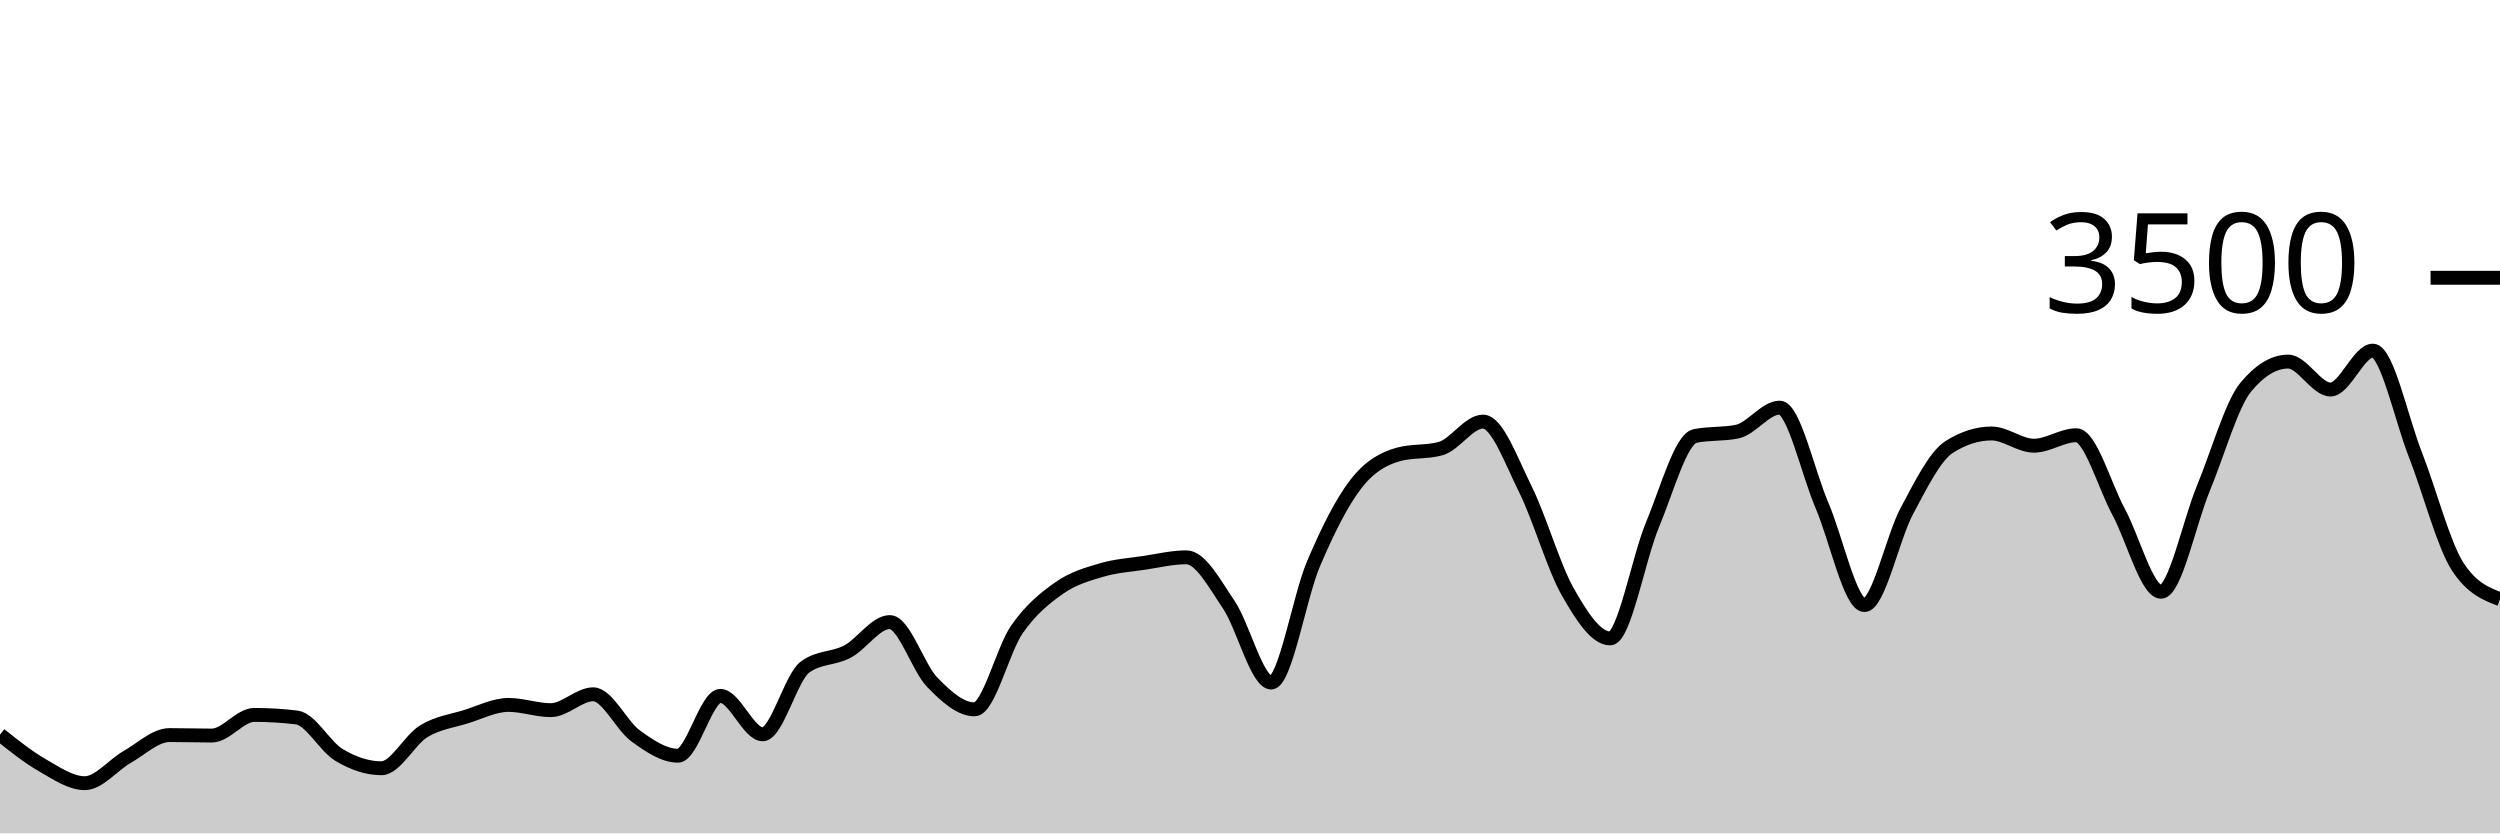
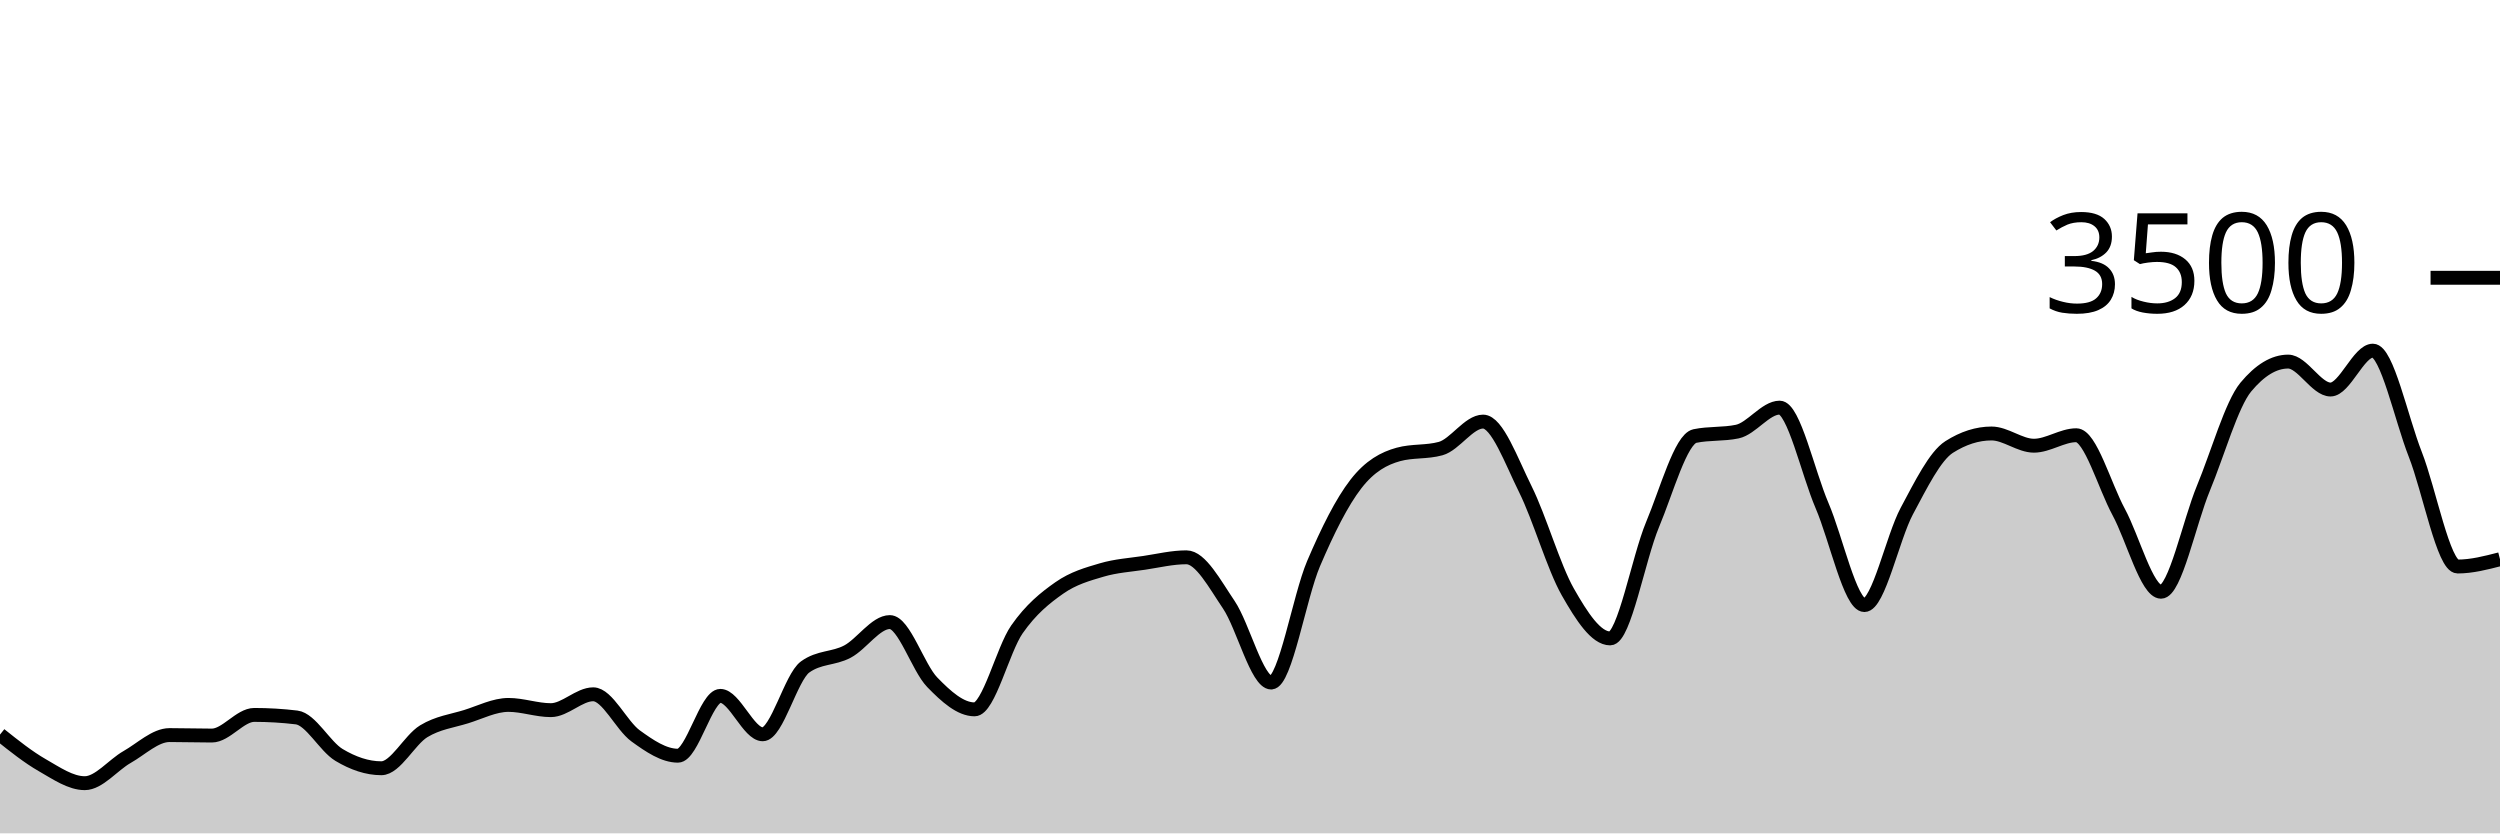
<svg xmlns="http://www.w3.org/2000/svg" viewBox="0 0 180 60">
  <g transform="translate(0,20)">
-     <path class="area" fill="rgba(0, 0, 0, 0.2)" d="M0,32.891C1.017,33.703,2.034,34.514,3.051,35.097C4.068,35.68,5.085,36.389,6.102,36.389C7.119,36.389,8.136,35.08,9.153,34.503C10.169,33.926,11.186,32.926,12.203,32.926C13.22,32.926,14.237,32.96,15.254,32.96C16.271,32.96,17.288,31.474,18.305,31.474C19.322,31.474,20.339,31.535,21.356,31.657C22.373,31.779,23.39,33.745,24.407,34.354C25.424,34.964,26.441,35.314,27.458,35.314C28.475,35.314,29.492,33.27,30.508,32.651C31.525,32.032,32.542,31.916,33.559,31.6C34.576,31.284,35.593,30.754,36.61,30.754C37.627,30.754,38.644,31.131,39.661,31.131C40.678,31.131,41.695,29.989,42.712,29.989C43.729,29.989,44.746,32.246,45.763,32.983C46.78,33.72,47.797,34.411,48.814,34.411C49.831,34.411,50.847,30.103,51.864,30.103C52.881,30.103,53.898,32.869,54.915,32.869C55.932,32.869,56.949,28.762,57.966,28.023C58.983,27.284,60,27.453,61.017,26.914C62.034,26.375,63.051,24.789,64.068,24.789C65.085,24.789,66.102,28.072,67.119,29.12C68.136,30.168,69.153,31.074,70.169,31.074C71.186,31.074,72.203,26.771,73.22,25.314C74.237,23.857,75.254,23.044,76.271,22.331C77.288,21.619,78.305,21.341,79.322,21.04C80.339,20.739,81.356,20.678,82.373,20.526C83.39,20.373,84.407,20.126,85.424,20.126C86.441,20.126,87.458,22.04,88.475,23.543C89.492,25.046,90.508,29.143,91.525,29.143C92.542,29.143,93.559,22.966,94.576,20.583C95.593,18.2,96.61,16.156,97.627,14.846C98.644,13.535,99.661,13.002,100.678,12.72C101.695,12.438,102.712,12.579,103.729,12.297C104.746,12.015,105.763,10.354,106.78,10.354C107.797,10.354,108.814,13.19,109.831,15.234C110.847,17.278,111.864,20.829,112.881,22.617C113.898,24.406,114.915,25.966,115.932,25.966C116.949,25.966,117.966,20.2,118.983,17.771C120,15.343,121.017,11.608,122.034,11.394C123.051,11.181,124.068,11.288,125.085,11.074C126.102,10.861,127.119,9.349,128.136,9.349C129.153,9.349,130.169,14.03,131.186,16.4C132.203,18.77,133.22,23.566,134.237,23.566C135.254,23.566,136.271,18.697,137.288,16.8C138.305,14.903,139.322,12.83,140.339,12.183C141.356,11.535,142.373,11.211,143.39,11.211C144.407,11.211,145.424,12.091,146.441,12.091C147.458,12.091,148.475,11.337,149.492,11.337C150.508,11.337,151.525,14.979,152.542,16.857C153.559,18.735,154.576,22.606,155.593,22.606C156.61,22.606,157.627,17.61,158.644,15.154C159.661,12.699,160.678,9.101,161.695,7.874C162.712,6.648,163.729,6.034,164.746,6.034C165.763,6.034,166.78,8.046,167.797,8.046C168.814,8.046,169.831,5.246,170.847,5.246C171.864,5.246,172.881,10.118,173.898,12.709C174.915,15.299,175.932,19.219,176.949,20.789C177.966,22.358,178.983,22.75,180,23.143L180,40C178.983,40,177.966,40,176.949,40C175.932,40,174.915,40,173.898,40C172.881,40,171.864,40,170.847,40C169.831,40,168.814,40,167.797,40C166.78,40,165.763,40,164.746,40C163.729,40,162.712,40,161.695,40C160.678,40,159.661,40,158.644,40C157.627,40,156.61,40,155.593,40C154.576,40,153.559,40,152.542,40C151.525,40,150.508,40,149.492,40C148.475,40,147.458,40,146.441,40C145.424,40,144.407,40,143.39,40C142.373,40,141.356,40,140.339,40C139.322,40,138.305,40,137.288,40C136.271,40,135.254,40,134.237,40C133.22,40,132.203,40,131.186,40C130.169,40,129.153,40,128.136,40C127.119,40,126.102,40,125.085,40C124.068,40,123.051,40,122.034,40C121.017,40,120,40,118.983,40C117.966,40,116.949,40,115.932,40C114.915,40,113.898,40,112.881,40C111.864,40,110.847,40,109.831,40C108.814,40,107.797,40,106.78,40C105.763,40,104.746,40,103.729,40C102.712,40,101.695,40,100.678,40C99.661,40,98.644,40,97.627,40C96.61,40,95.593,40,94.576,40C93.559,40,92.542,40,91.525,40C90.508,40,89.492,40,88.475,40C87.458,40,86.441,40,85.424,40C84.407,40,83.39,40,82.373,40C81.356,40,80.339,40,79.322,40C78.305,40,77.288,40,76.271,40C75.254,40,74.237,40,73.22,40C72.203,40,71.186,40,70.169,40C69.153,40,68.136,40,67.119,40C66.102,40,65.085,40,64.068,40C63.051,40,62.034,40,61.017,40C60,40,58.983,40,57.966,40C56.949,40,55.932,40,54.915,40C53.898,40,52.881,40,51.864,40C50.847,40,49.831,40,48.814,40C47.797,40,46.78,40,45.763,40C44.746,40,43.729,40,42.712,40C41.695,40,40.678,40,39.661,40C38.644,40,37.627,40,36.61,40C35.593,40,34.576,40,33.559,40C32.542,40,31.525,40,30.508,40C29.492,40,28.475,40,27.458,40C26.441,40,25.424,40,24.407,40C23.39,40,22.373,40,21.356,40C20.339,40,19.322,40,18.305,40C17.288,40,16.271,40,15.254,40C14.237,40,13.22,40,12.203,40C11.186,40,10.169,40,9.153,40C8.136,40,7.119,40,6.102,40C5.085,40,4.068,40,3.051,40C2.034,40,1.017,40,0,40Z" />
-     <path class="line" stroke="black" fill="none" d="M0,32.891C1.017,33.703,2.034,34.514,3.051,35.097C4.068,35.68,5.085,36.389,6.102,36.389C7.119,36.389,8.136,35.08,9.153,34.503C10.169,33.926,11.186,32.926,12.203,32.926C13.22,32.926,14.237,32.96,15.254,32.96C16.271,32.96,17.288,31.474,18.305,31.474C19.322,31.474,20.339,31.535,21.356,31.657C22.373,31.779,23.39,33.745,24.407,34.354C25.424,34.964,26.441,35.314,27.458,35.314C28.475,35.314,29.492,33.27,30.508,32.651C31.525,32.032,32.542,31.916,33.559,31.6C34.576,31.284,35.593,30.754,36.61,30.754C37.627,30.754,38.644,31.131,39.661,31.131C40.678,31.131,41.695,29.989,42.712,29.989C43.729,29.989,44.746,32.246,45.763,32.983C46.78,33.72,47.797,34.411,48.814,34.411C49.831,34.411,50.847,30.103,51.864,30.103C52.881,30.103,53.898,32.869,54.915,32.869C55.932,32.869,56.949,28.762,57.966,28.023C58.983,27.284,60,27.453,61.017,26.914C62.034,26.375,63.051,24.789,64.068,24.789C65.085,24.789,66.102,28.072,67.119,29.12C68.136,30.168,69.153,31.074,70.169,31.074C71.186,31.074,72.203,26.771,73.22,25.314C74.237,23.857,75.254,23.044,76.271,22.331C77.288,21.619,78.305,21.341,79.322,21.04C80.339,20.739,81.356,20.678,82.373,20.526C83.39,20.373,84.407,20.126,85.424,20.126C86.441,20.126,87.458,22.04,88.475,23.543C89.492,25.046,90.508,29.143,91.525,29.143C92.542,29.143,93.559,22.966,94.576,20.583C95.593,18.2,96.61,16.156,97.627,14.846C98.644,13.535,99.661,13.002,100.678,12.72C101.695,12.438,102.712,12.579,103.729,12.297C104.746,12.015,105.763,10.354,106.78,10.354C107.797,10.354,108.814,13.19,109.831,15.234C110.847,17.278,111.864,20.829,112.881,22.617C113.898,24.406,114.915,25.966,115.932,25.966C116.949,25.966,117.966,20.2,118.983,17.771C120,15.343,121.017,11.608,122.034,11.394C123.051,11.181,124.068,11.288,125.085,11.074C126.102,10.861,127.119,9.349,128.136,9.349C129.153,9.349,130.169,14.03,131.186,16.4C132.203,18.77,133.22,23.566,134.237,23.566C135.254,23.566,136.271,18.697,137.288,16.8C138.305,14.903,139.322,12.83,140.339,12.183C141.356,11.535,142.373,11.211,143.39,11.211C144.407,11.211,145.424,12.091,146.441,12.091C147.458,12.091,148.475,11.337,149.492,11.337C150.508,11.337,151.525,14.979,152.542,16.857C153.559,18.735,154.576,22.606,155.593,22.606C156.61,22.606,157.627,17.61,158.644,15.154C159.661,12.699,160.678,9.101,161.695,7.874C162.712,6.648,163.729,6.034,164.746,6.034C165.763,6.034,166.78,8.046,167.797,8.046C168.814,8.046,169.831,5.246,170.847,5.246C171.864,5.246,172.881,10.118,173.898,12.709C174.915,15.299,175.932,19.219,176.949,20.789C177.966,22.358,178.983,22.75,180,23.143" />
+     <path class="area" fill="rgba(0, 0, 0, 0.2)" d="M0,32.891C1.017,33.703,2.034,34.514,3.051,35.097C4.068,35.68,5.085,36.389,6.102,36.389C7.119,36.389,8.136,35.08,9.153,34.503C10.169,33.926,11.186,32.926,12.203,32.926C13.22,32.926,14.237,32.96,15.254,32.96C16.271,32.96,17.288,31.474,18.305,31.474C19.322,31.474,20.339,31.535,21.356,31.657C22.373,31.779,23.39,33.745,24.407,34.354C25.424,34.964,26.441,35.314,27.458,35.314C28.475,35.314,29.492,33.27,30.508,32.651C31.525,32.032,32.542,31.916,33.559,31.6C34.576,31.284,35.593,30.754,36.61,30.754C37.627,30.754,38.644,31.131,39.661,31.131C40.678,31.131,41.695,29.989,42.712,29.989C43.729,29.989,44.746,32.246,45.763,32.983C46.78,33.72,47.797,34.411,48.814,34.411C49.831,34.411,50.847,30.103,51.864,30.103C52.881,30.103,53.898,32.869,54.915,32.869C55.932,32.869,56.949,28.762,57.966,28.023C58.983,27.284,60,27.453,61.017,26.914C62.034,26.375,63.051,24.789,64.068,24.789C65.085,24.789,66.102,28.072,67.119,29.12C68.136,30.168,69.153,31.074,70.169,31.074C71.186,31.074,72.203,26.771,73.22,25.314C74.237,23.857,75.254,23.044,76.271,22.331C77.288,21.619,78.305,21.341,79.322,21.04C80.339,20.739,81.356,20.678,82.373,20.526C83.39,20.373,84.407,20.126,85.424,20.126C86.441,20.126,87.458,22.04,88.475,23.543C89.492,25.046,90.508,29.143,91.525,29.143C92.542,29.143,93.559,22.966,94.576,20.583C95.593,18.2,96.61,16.156,97.627,14.846C98.644,13.535,99.661,13.002,100.678,12.72C101.695,12.438,102.712,12.579,103.729,12.297C104.746,12.015,105.763,10.354,106.78,10.354C107.797,10.354,108.814,13.19,109.831,15.234C110.847,17.278,111.864,20.829,112.881,22.617C113.898,24.406,114.915,25.966,115.932,25.966C116.949,25.966,117.966,20.2,118.983,17.771C120,15.343,121.017,11.608,122.034,11.394C123.051,11.181,124.068,11.288,125.085,11.074C126.102,10.861,127.119,9.349,128.136,9.349C129.153,9.349,130.169,14.03,131.186,16.4C132.203,18.77,133.22,23.566,134.237,23.566C135.254,23.566,136.271,18.697,137.288,16.8C138.305,14.903,139.322,12.83,140.339,12.183C141.356,11.535,142.373,11.211,143.39,11.211C144.407,11.211,145.424,12.091,146.441,12.091C147.458,12.091,148.475,11.337,149.492,11.337C150.508,11.337,151.525,14.979,152.542,16.857C153.559,18.735,154.576,22.606,155.593,22.606C156.61,22.606,157.627,17.61,158.644,15.154C159.661,12.699,160.678,9.101,161.695,7.874C162.712,6.648,163.729,6.034,164.746,6.034C165.763,6.034,166.78,8.046,167.797,8.046C168.814,8.046,169.831,5.246,170.847,5.246C171.864,5.246,172.881,10.118,173.898,12.709C174.915,15.299,175.932,20.789,176.949,20.789C177.966,20.789,178.983,20.526,180,20.263L180,40C178.983,40,177.966,40,176.949,40C175.932,40,174.915,40,173.898,40C172.881,40,171.864,40,170.847,40C169.831,40,168.814,40,167.797,40C166.78,40,165.763,40,164.746,40C163.729,40,162.712,40,161.695,40C160.678,40,159.661,40,158.644,40C157.627,40,156.61,40,155.593,40C154.576,40,153.559,40,152.542,40C151.525,40,150.508,40,149.492,40C148.475,40,147.458,40,146.441,40C145.424,40,144.407,40,143.39,40C142.373,40,141.356,40,140.339,40C139.322,40,138.305,40,137.288,40C136.271,40,135.254,40,134.237,40C133.22,40,132.203,40,131.186,40C130.169,40,129.153,40,128.136,40C127.119,40,126.102,40,125.085,40C124.068,40,123.051,40,122.034,40C121.017,40,120,40,118.983,40C117.966,40,116.949,40,115.932,40C114.915,40,113.898,40,112.881,40C111.864,40,110.847,40,109.831,40C108.814,40,107.797,40,106.78,40C105.763,40,104.746,40,103.729,40C102.712,40,101.695,40,100.678,40C99.661,40,98.644,40,97.627,40C96.61,40,95.593,40,94.576,40C93.559,40,92.542,40,91.525,40C90.508,40,89.492,40,88.475,40C87.458,40,86.441,40,85.424,40C84.407,40,83.39,40,82.373,40C81.356,40,80.339,40,79.322,40C78.305,40,77.288,40,76.271,40C75.254,40,74.237,40,73.22,40C72.203,40,71.186,40,70.169,40C69.153,40,68.136,40,67.119,40C66.102,40,65.085,40,64.068,40C63.051,40,62.034,40,61.017,40C60,40,58.983,40,57.966,40C56.949,40,55.932,40,54.915,40C53.898,40,52.881,40,51.864,40C50.847,40,49.831,40,48.814,40C47.797,40,46.78,40,45.763,40C44.746,40,43.729,40,42.712,40C41.695,40,40.678,40,39.661,40C38.644,40,37.627,40,36.61,40C35.593,40,34.576,40,33.559,40C32.542,40,31.525,40,30.508,40C29.492,40,28.475,40,27.458,40C26.441,40,25.424,40,24.407,40C23.39,40,22.373,40,21.356,40C20.339,40,19.322,40,18.305,40C17.288,40,16.271,40,15.254,40C14.237,40,13.22,40,12.203,40C11.186,40,10.169,40,9.153,40C8.136,40,7.119,40,6.102,40C5.085,40,4.068,40,3.051,40C2.034,40,1.017,40,0,40Z" />
+     <path class="line" stroke="black" fill="none" d="M0,32.891C1.017,33.703,2.034,34.514,3.051,35.097C4.068,35.68,5.085,36.389,6.102,36.389C7.119,36.389,8.136,35.08,9.153,34.503C10.169,33.926,11.186,32.926,12.203,32.926C13.22,32.926,14.237,32.96,15.254,32.96C16.271,32.96,17.288,31.474,18.305,31.474C19.322,31.474,20.339,31.535,21.356,31.657C22.373,31.779,23.39,33.745,24.407,34.354C25.424,34.964,26.441,35.314,27.458,35.314C28.475,35.314,29.492,33.27,30.508,32.651C31.525,32.032,32.542,31.916,33.559,31.6C34.576,31.284,35.593,30.754,36.61,30.754C37.627,30.754,38.644,31.131,39.661,31.131C40.678,31.131,41.695,29.989,42.712,29.989C43.729,29.989,44.746,32.246,45.763,32.983C46.78,33.72,47.797,34.411,48.814,34.411C49.831,34.411,50.847,30.103,51.864,30.103C52.881,30.103,53.898,32.869,54.915,32.869C55.932,32.869,56.949,28.762,57.966,28.023C58.983,27.284,60,27.453,61.017,26.914C62.034,26.375,63.051,24.789,64.068,24.789C65.085,24.789,66.102,28.072,67.119,29.12C68.136,30.168,69.153,31.074,70.169,31.074C71.186,31.074,72.203,26.771,73.22,25.314C74.237,23.857,75.254,23.044,76.271,22.331C77.288,21.619,78.305,21.341,79.322,21.04C80.339,20.739,81.356,20.678,82.373,20.526C83.39,20.373,84.407,20.126,85.424,20.126C86.441,20.126,87.458,22.04,88.475,23.543C89.492,25.046,90.508,29.143,91.525,29.143C92.542,29.143,93.559,22.966,94.576,20.583C95.593,18.2,96.61,16.156,97.627,14.846C98.644,13.535,99.661,13.002,100.678,12.72C101.695,12.438,102.712,12.579,103.729,12.297C104.746,12.015,105.763,10.354,106.78,10.354C107.797,10.354,108.814,13.19,109.831,15.234C110.847,17.278,111.864,20.829,112.881,22.617C113.898,24.406,114.915,25.966,115.932,25.966C116.949,25.966,117.966,20.2,118.983,17.771C120,15.343,121.017,11.608,122.034,11.394C123.051,11.181,124.068,11.288,125.085,11.074C126.102,10.861,127.119,9.349,128.136,9.349C129.153,9.349,130.169,14.03,131.186,16.4C132.203,18.77,133.22,23.566,134.237,23.566C135.254,23.566,136.271,18.697,137.288,16.8C138.305,14.903,139.322,12.83,140.339,12.183C141.356,11.535,142.373,11.211,143.39,11.211C144.407,11.211,145.424,12.091,146.441,12.091C147.458,12.091,148.475,11.337,149.492,11.337C150.508,11.337,151.525,14.979,152.542,16.857C153.559,18.735,154.576,22.606,155.593,22.606C156.61,22.606,157.627,17.61,158.644,15.154C159.661,12.699,160.678,9.101,161.695,7.874C162.712,6.648,163.729,6.034,164.746,6.034C165.763,6.034,166.78,8.046,167.797,8.046C168.814,8.046,169.831,5.246,170.847,5.246C171.864,5.246,172.881,10.118,173.898,12.709C174.915,15.299,175.932,20.789,176.949,20.789C177.966,20.789,178.983,20.526,180,20.263" />
    <path class="axis-ceiling" stroke-width="1" stroke="black" fill="none" d="M175,0L180,0" />
    <text class="axis-ceiling-label" font-family="sans-serif" text-anchor="end" font-size="10px" x="170" y="2.5">3500</text>
  </g>
</svg>
